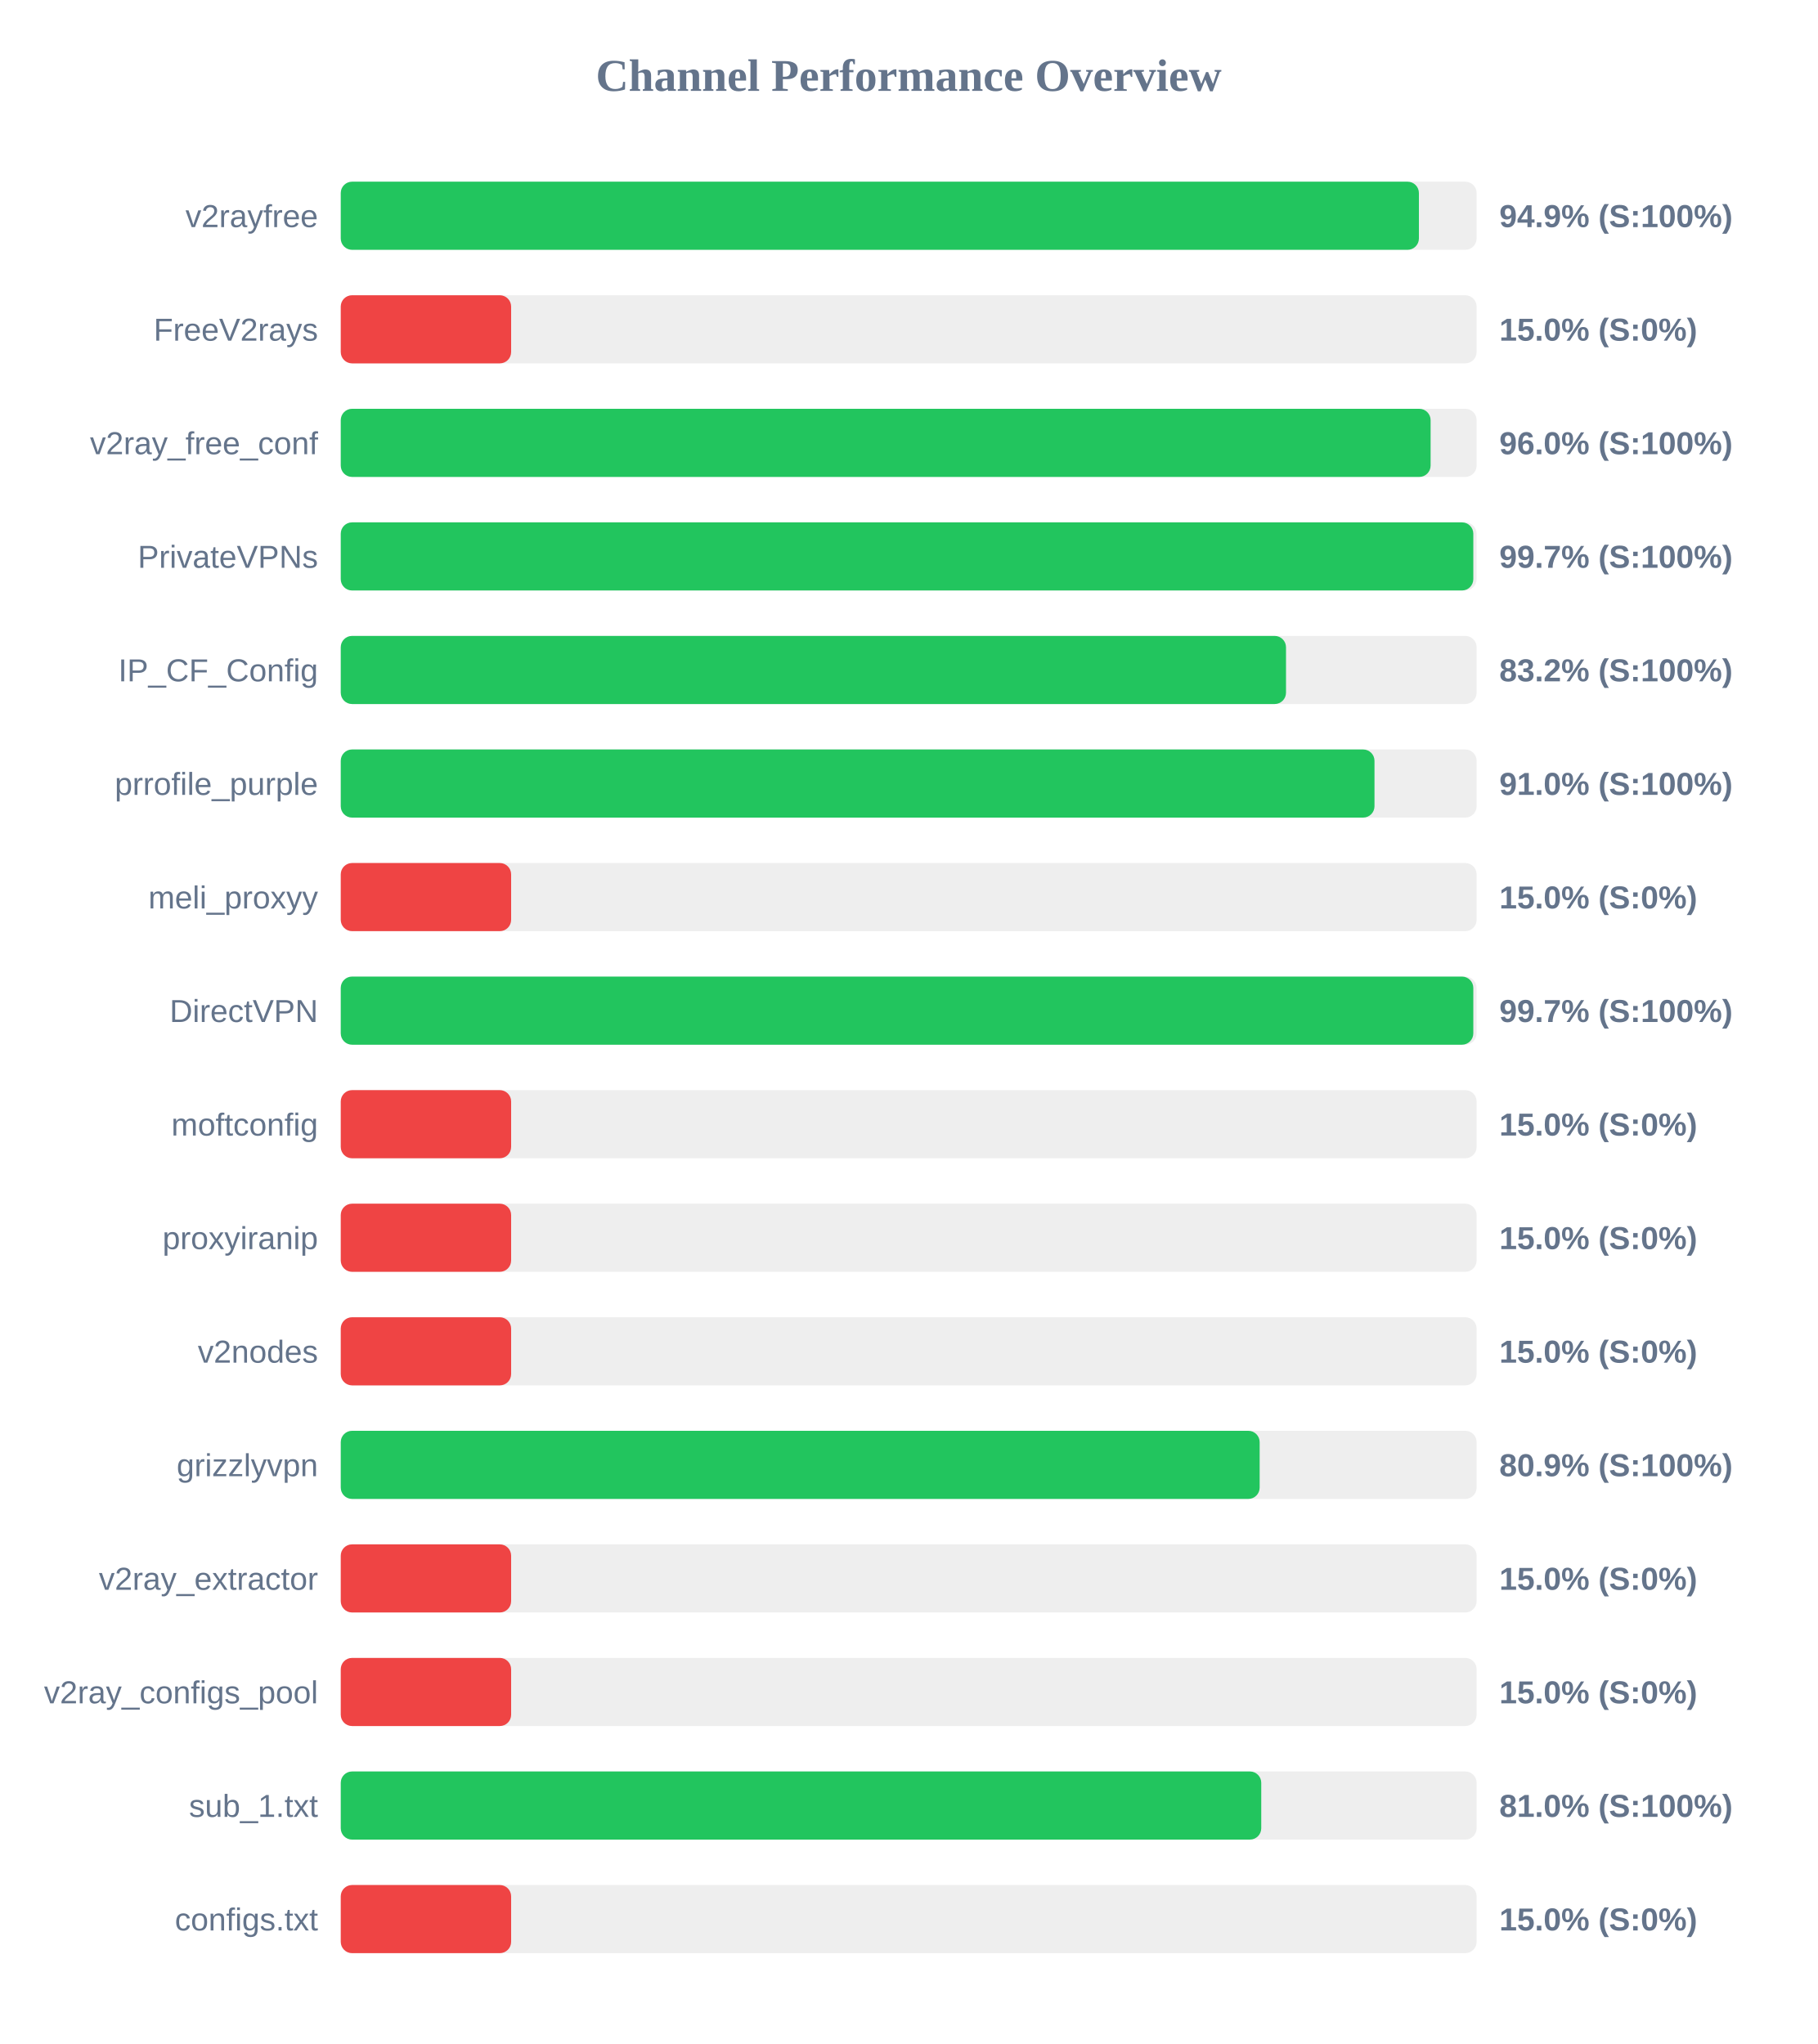
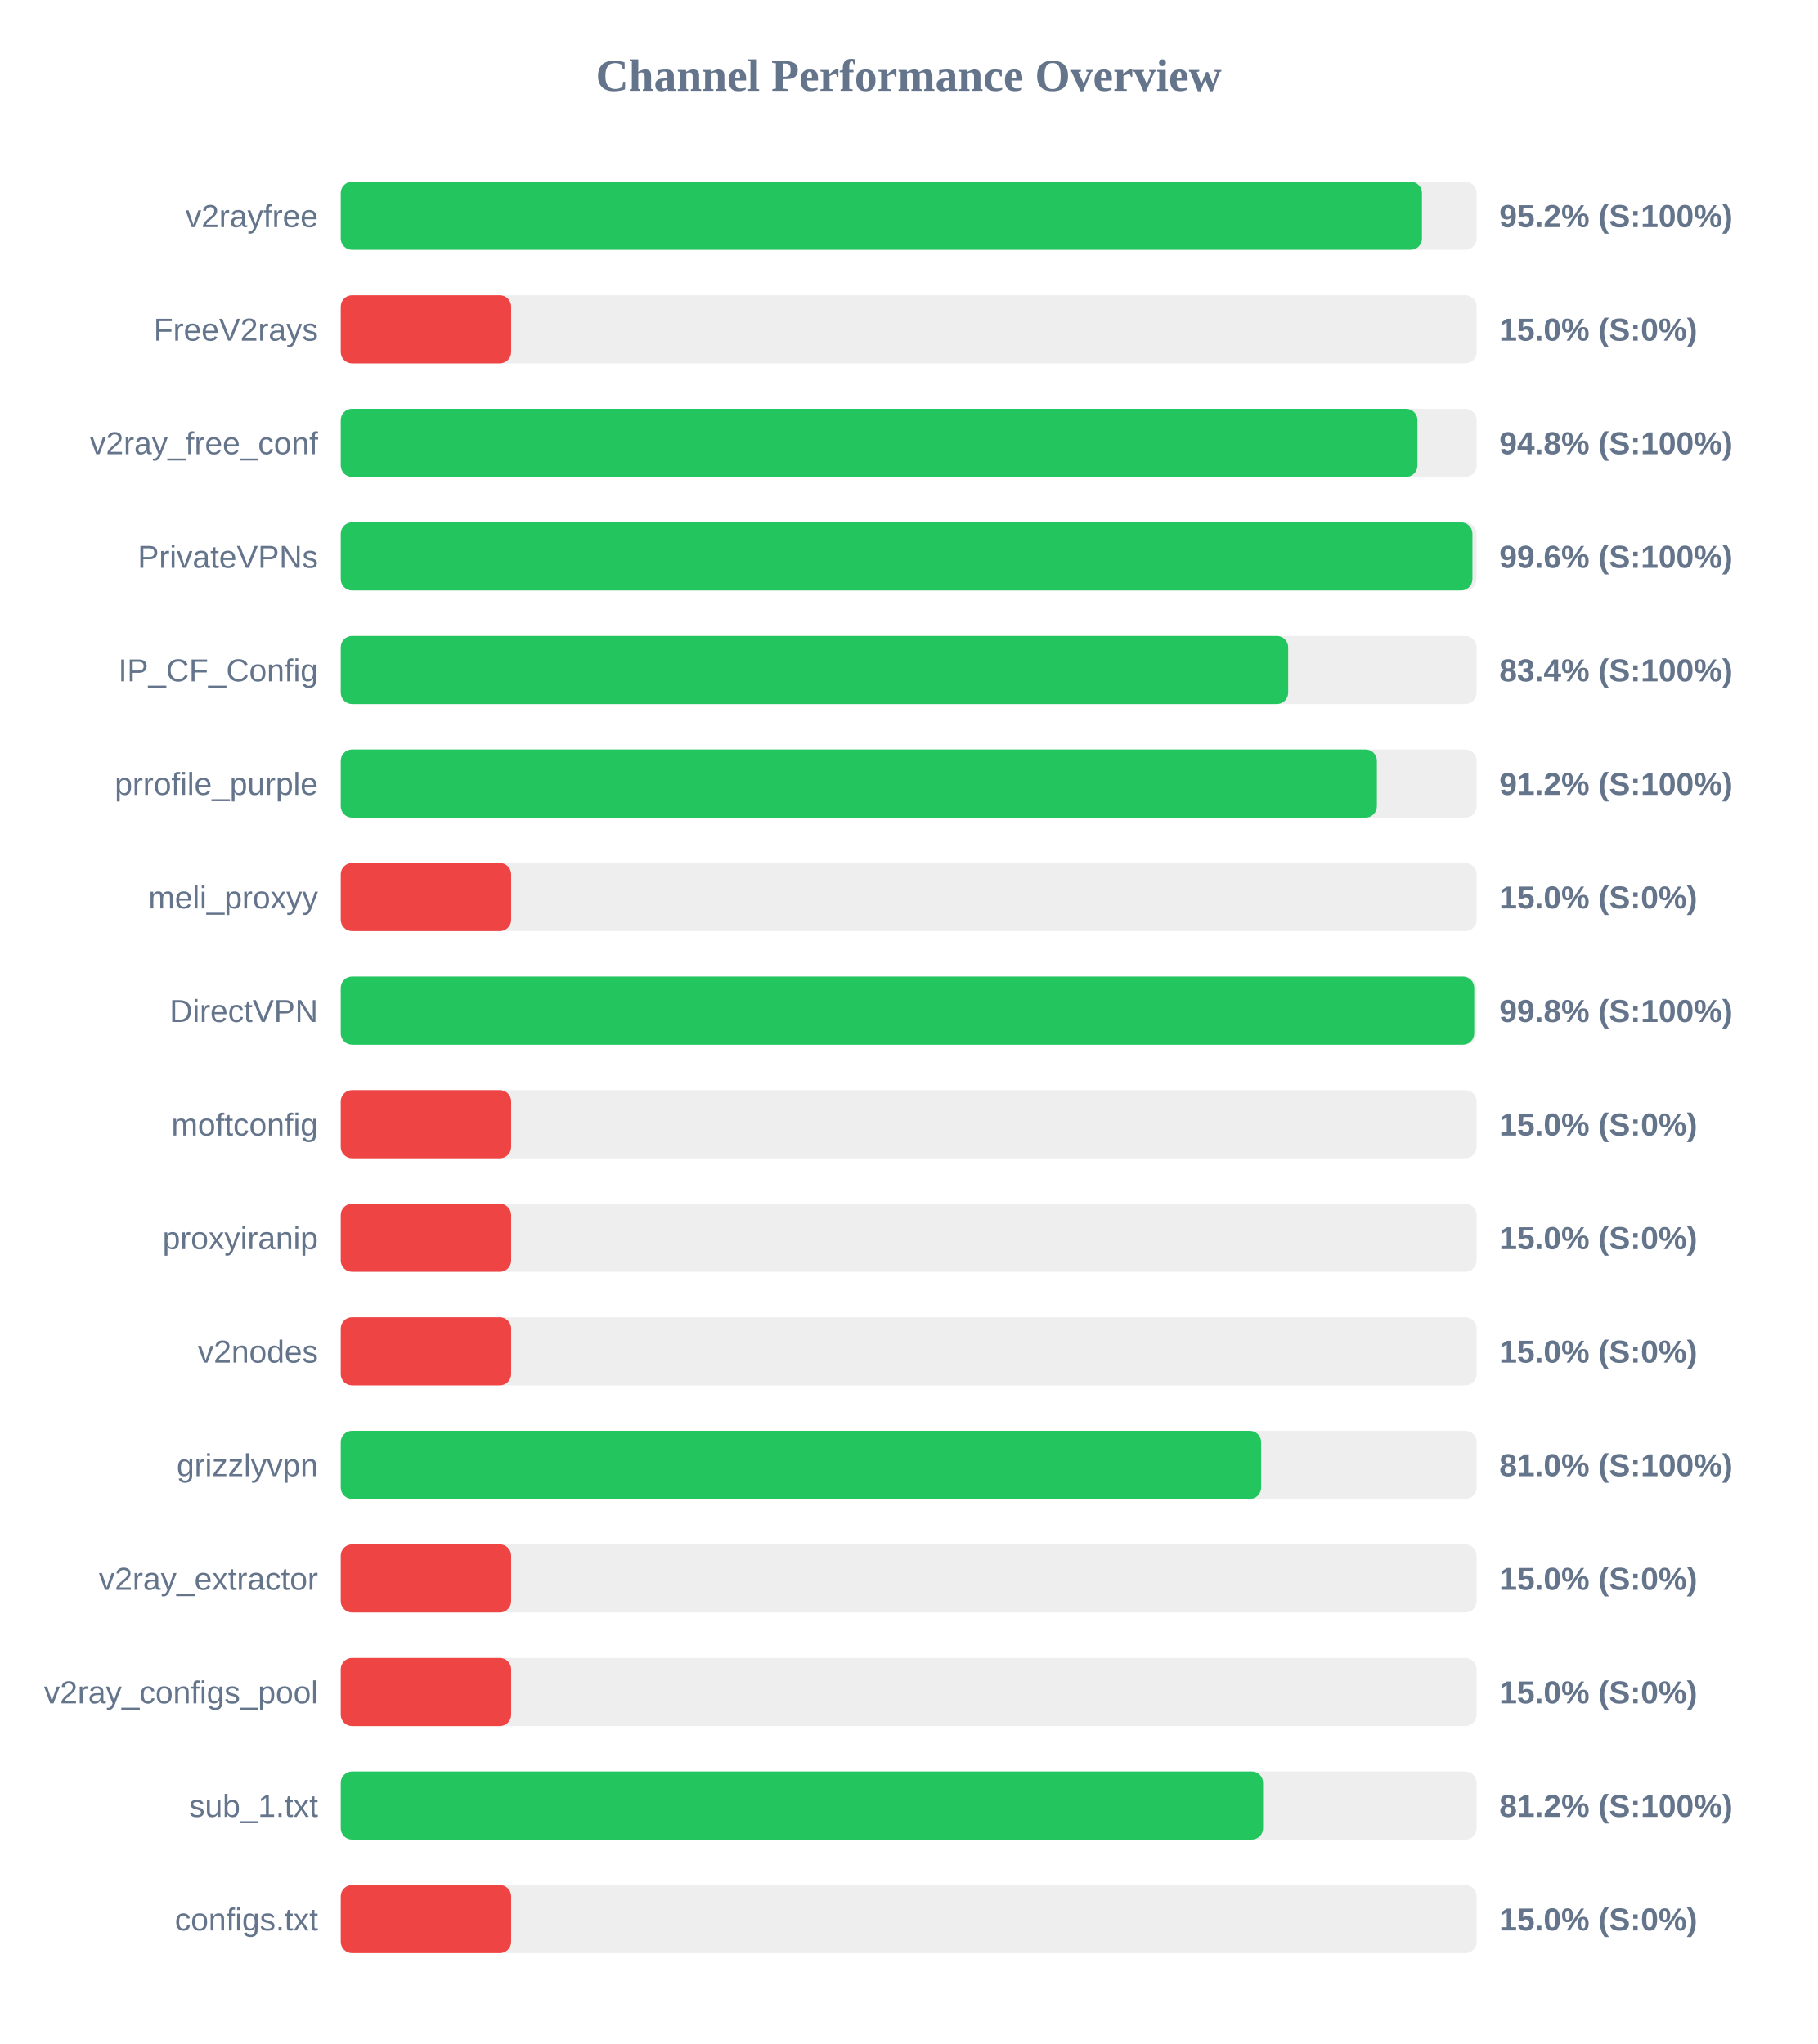
<svg xmlns="http://www.w3.org/2000/svg" width="800" height="900" version="1.1">
  <style>
        .row { font: 14px Arial; fill: #64748b; }
        .score { font: bold 14px Arial; fill: #64748b; }
    </style>
  <text x="400" y="40" text-anchor="middle" font-size="20px" font-weight="bold" fill="#64748b">Channel Performance Overview</text>
  <rect x="150" y="80" width="500" height="30" fill="#eee" rx="5" />
-   <rect x="150" y="80" width="474.6" height="30" fill="#22c55e" rx="5" />
+   <rect x="150" y="80" width="475.95" height="30" fill="#22c55e" rx="5" />
  <text x="140" y="100" text-anchor="end" class="row">v2rayfree</text>
-   <text x="660" y="100" text-anchor="start" class="score">94.9% (S:100%)</text>
+   <text x="660" y="100" text-anchor="start" class="score">95.2% (S:100%)</text>
  <rect x="150" y="130" width="500" height="30" fill="#eee" rx="5" />
  <rect x="150" y="130" width="75.0" height="30" fill="#ef4444" rx="5" />
  <text x="140" y="150" text-anchor="end" class="row">FreeV2rays</text>
  <text x="660" y="150" text-anchor="start" class="score">15.0% (S:0%)</text>
  <rect x="150" y="180" width="500" height="30" fill="#eee" rx="5" />
-   <rect x="150" y="180" width="479.75" height="30" fill="#22c55e" rx="5" />
+   <rect x="150" y="180" width="473.95" height="30" fill="#22c55e" rx="5" />
  <text x="140" y="200" text-anchor="end" class="row">v2ray_free_conf</text>
-   <text x="660" y="200" text-anchor="start" class="score">96.0% (S:100%)</text>
+   <text x="660" y="200" text-anchor="start" class="score">94.8% (S:100%)</text>
  <rect x="150" y="230" width="500" height="30" fill="#eee" rx="5" />
-   <rect x="150" y="230" width="498.55" height="30" fill="#22c55e" rx="5" />
+   <rect x="150" y="230" width="498.15" height="30" fill="#22c55e" rx="5" />
  <text x="140" y="250" text-anchor="end" class="row">PrivateVPNs</text>
-   <text x="660" y="250" text-anchor="start" class="score">99.7% (S:100%)</text>
+   <text x="660" y="250" text-anchor="start" class="score">99.6% (S:100%)</text>
  <rect x="150" y="280" width="500" height="30" fill="#eee" rx="5" />
-   <rect x="150" y="280" width="416.1" height="30" fill="#22c55e" rx="5" />
+   <rect x="150" y="280" width="417.05" height="30" fill="#22c55e" rx="5" />
  <text x="140" y="300" text-anchor="end" class="row">IP_CF_Config</text>
-   <text x="660" y="300" text-anchor="start" class="score">83.2% (S:100%)</text>
+   <text x="660" y="300" text-anchor="start" class="score">83.4% (S:100%)</text>
  <rect x="150" y="330" width="500" height="30" fill="#eee" rx="5" />
-   <rect x="150" y="330" width="455.05" height="30" fill="#22c55e" rx="5" />
+   <rect x="150" y="330" width="456.1" height="30" fill="#22c55e" rx="5" />
  <text x="140" y="350" text-anchor="end" class="row">prrofile_purple</text>
-   <text x="660" y="350" text-anchor="start" class="score">91.0% (S:100%)</text>
+   <text x="660" y="350" text-anchor="start" class="score">91.2% (S:100%)</text>
  <rect x="150" y="380" width="500" height="30" fill="#eee" rx="5" />
  <rect x="150" y="380" width="75.0" height="30" fill="#ef4444" rx="5" />
  <text x="140" y="400" text-anchor="end" class="row">meli_proxyy</text>
  <text x="660" y="400" text-anchor="start" class="score">15.0% (S:0%)</text>
  <rect x="150" y="430" width="500" height="30" fill="#eee" rx="5" />
-   <rect x="150" y="430" width="498.55" height="30" fill="#22c55e" rx="5" />
+   <rect x="150" y="430" width="498.95" height="30" fill="#22c55e" rx="5" />
  <text x="140" y="450" text-anchor="end" class="row">DirectVPN</text>
-   <text x="660" y="450" text-anchor="start" class="score">99.7% (S:100%)</text>
+   <text x="660" y="450" text-anchor="start" class="score">99.8% (S:100%)</text>
  <rect x="150" y="480" width="500" height="30" fill="#eee" rx="5" />
  <rect x="150" y="480" width="75.0" height="30" fill="#ef4444" rx="5" />
  <text x="140" y="500" text-anchor="end" class="row">moftconfig</text>
  <text x="660" y="500" text-anchor="start" class="score">15.0% (S:0%)</text>
  <rect x="150" y="530" width="500" height="30" fill="#eee" rx="5" />
  <rect x="150" y="530" width="75.0" height="30" fill="#ef4444" rx="5" />
  <text x="140" y="550" text-anchor="end" class="row">proxyiranip</text>
  <text x="660" y="550" text-anchor="start" class="score">15.0% (S:0%)</text>
  <rect x="150" y="580" width="500" height="30" fill="#eee" rx="5" />
  <rect x="150" y="580" width="75.0" height="30" fill="#ef4444" rx="5" />
  <text x="140" y="600" text-anchor="end" class="row">v2nodes</text>
  <text x="660" y="600" text-anchor="start" class="score">15.0% (S:0%)</text>
  <rect x="150" y="630" width="500" height="30" fill="#eee" rx="5" />
-   <rect x="150" y="630" width="404.5" height="30" fill="#22c55e" rx="5" />
+   <rect x="150" y="630" width="405.15" height="30" fill="#22c55e" rx="5" />
  <text x="140" y="650" text-anchor="end" class="row">grizzlyvpn</text>
-   <text x="660" y="650" text-anchor="start" class="score">80.9% (S:100%)</text>
+   <text x="660" y="650" text-anchor="start" class="score">81.0% (S:100%)</text>
  <rect x="150" y="680" width="500" height="30" fill="#eee" rx="5" />
  <rect x="150" y="680" width="75.0" height="30" fill="#ef4444" rx="5" />
  <text x="140" y="700" text-anchor="end" class="row">v2ray_extractor</text>
  <text x="660" y="700" text-anchor="start" class="score">15.0% (S:0%)</text>
  <rect x="150" y="730" width="500" height="30" fill="#eee" rx="5" />
  <rect x="150" y="730" width="75.0" height="30" fill="#ef4444" rx="5" />
  <text x="140" y="750" text-anchor="end" class="row">v2ray_configs_pool</text>
  <text x="660" y="750" text-anchor="start" class="score">15.0% (S:0%)</text>
  <rect x="150" y="780" width="500" height="30" fill="#eee" rx="5" />
-   <rect x="150" y="780" width="405.2" height="30" fill="#22c55e" rx="5" />
+   <rect x="150" y="780" width="406.0" height="30" fill="#22c55e" rx="5" />
  <text x="140" y="800" text-anchor="end" class="row">sub_1.txt</text>
-   <text x="660" y="800" text-anchor="start" class="score">81.0% (S:100%)</text>
+   <text x="660" y="800" text-anchor="start" class="score">81.2% (S:100%)</text>
  <rect x="150" y="830" width="500" height="30" fill="#eee" rx="5" />
  <rect x="150" y="830" width="75.0" height="30" fill="#ef4444" rx="5" />
  <text x="140" y="850" text-anchor="end" class="row">configs.txt</text>
  <text x="660" y="850" text-anchor="start" class="score">15.0% (S:0%)</text>
</svg>
